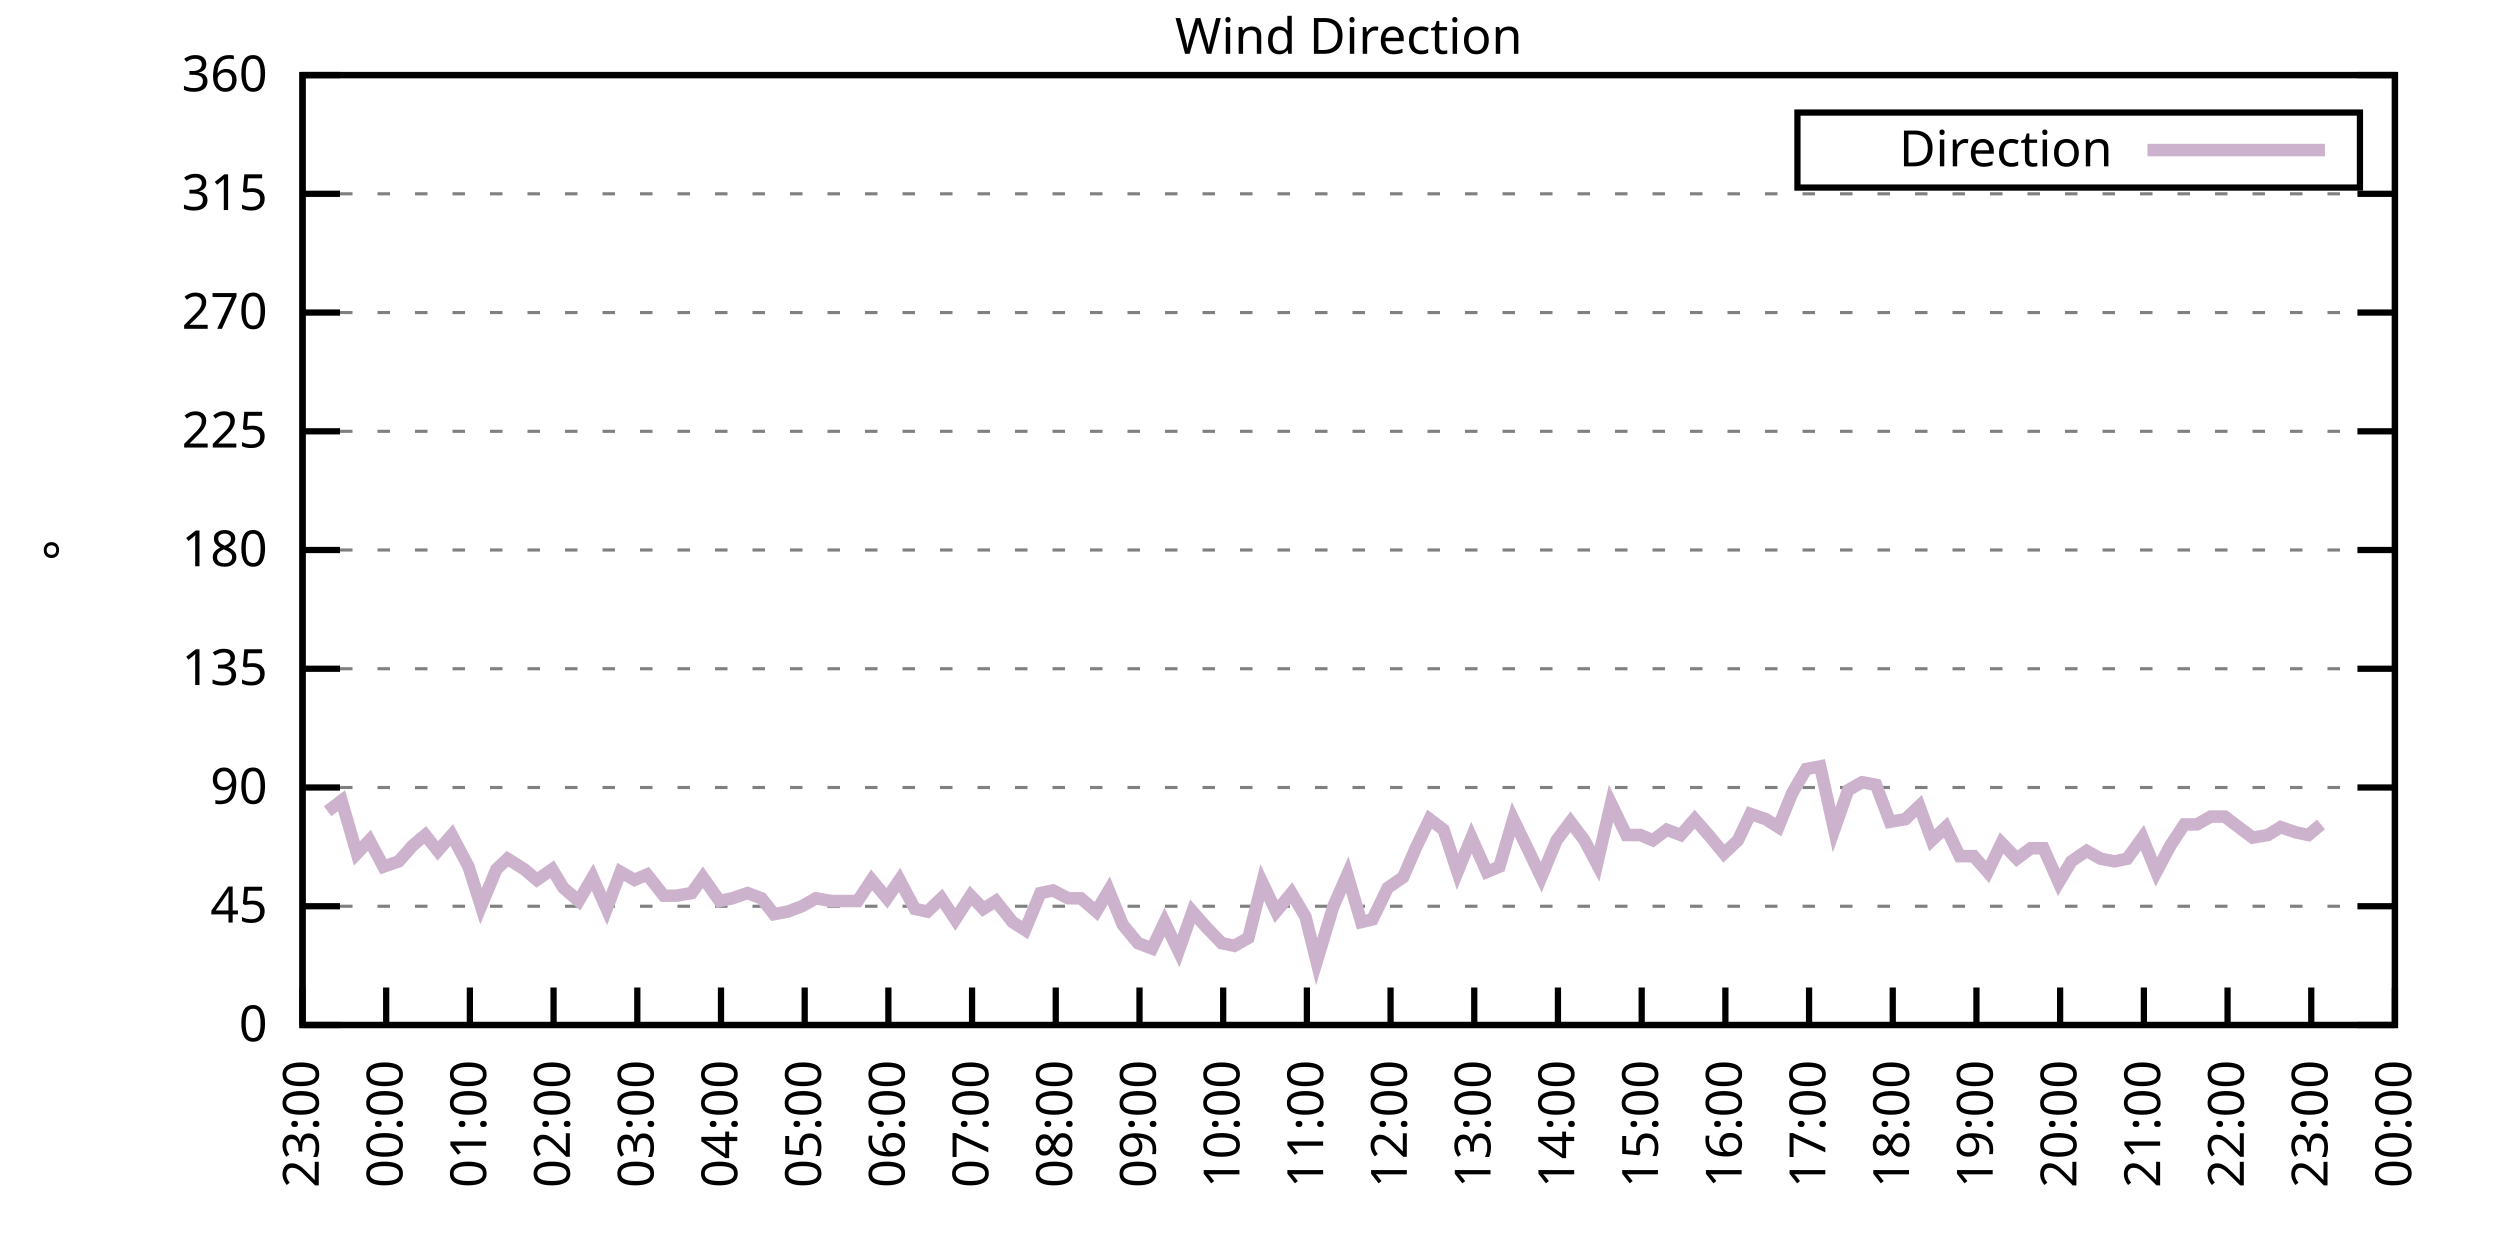
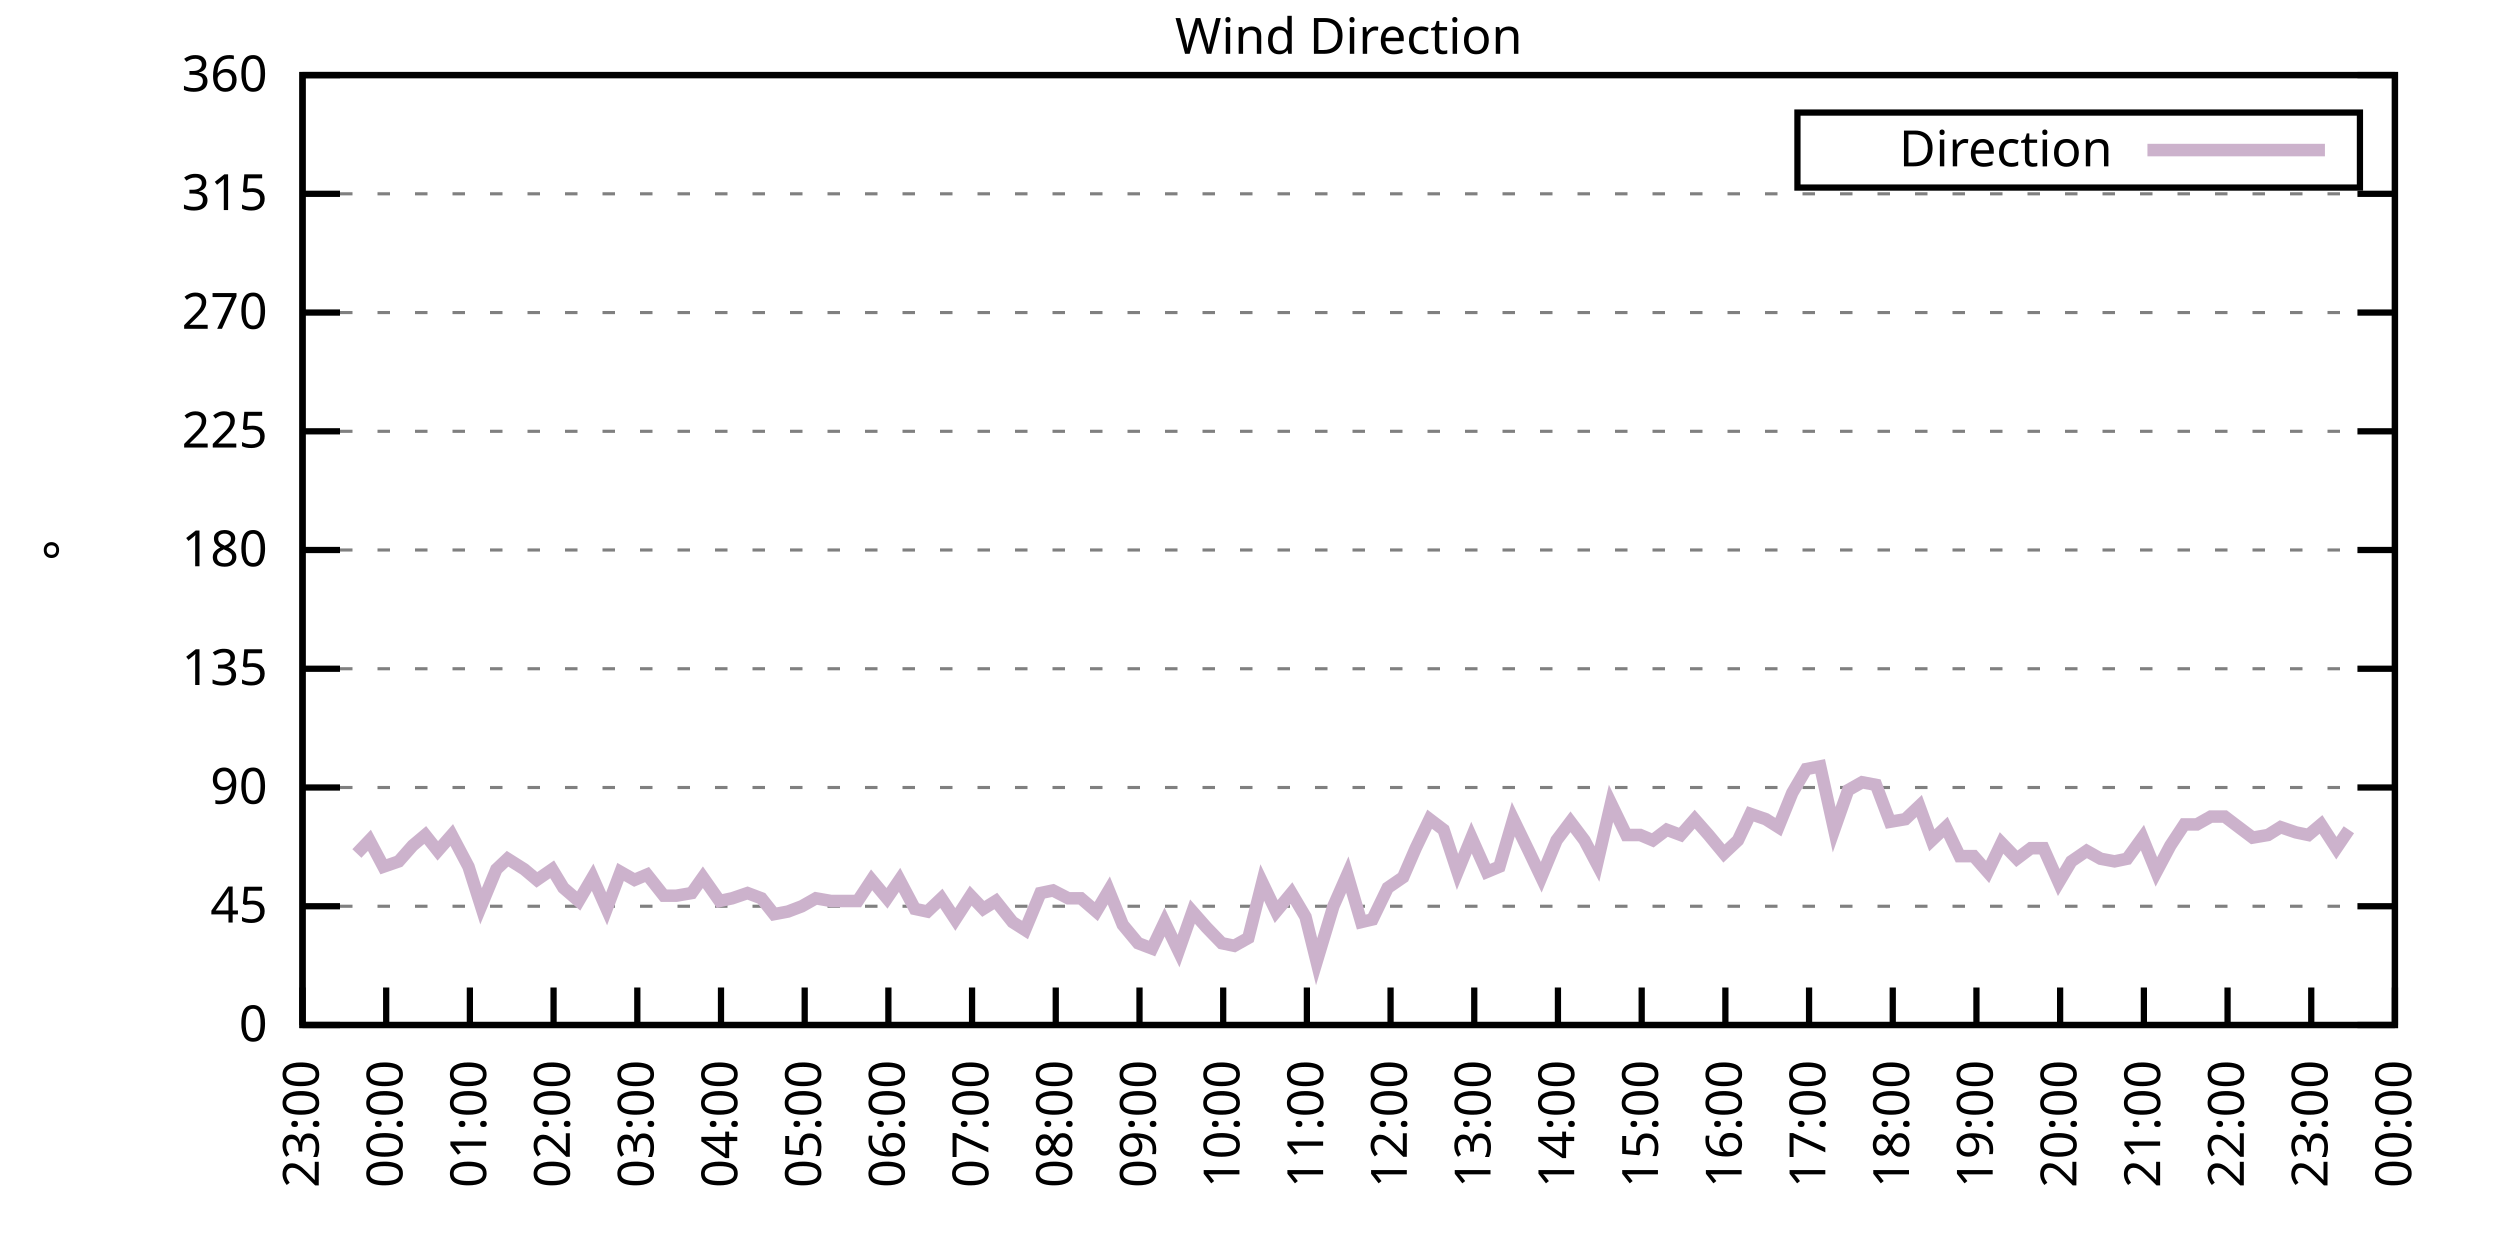
<svg xmlns="http://www.w3.org/2000/svg" xmlns:xlink="http://www.w3.org/1999/xlink" width="400" height="200" viewBox="0 0 400 200">
  <g id="gnuplot_canvas">
    <rect x="0" y="0" width="400" height="200" fill="none" />
    <defs>
      <circle id="gpDot" r="0.5" stroke-width="0.5" stroke="currentColor" />
      <path id="gpPt0" stroke-width="0.333" stroke="currentColor" d="M-1,0 h2 M0,-1 v2" />
      <path id="gpPt1" stroke-width="0.333" stroke="currentColor" d="M-1,-1 L1,1 M1,-1 L-1,1" />
      <path id="gpPt2" stroke-width="0.333" stroke="currentColor" d="M-1,0 L1,0 M0,-1 L0,1 M-1,-1 L1,1 M-1,1 L1,-1" />
      <rect id="gpPt3" stroke-width="0.333" stroke="currentColor" x="-1" y="-1" width="2" height="2" />
      <rect id="gpPt4" stroke-width="0.333" stroke="currentColor" fill="currentColor" x="-1" y="-1" width="2" height="2" />
      <circle id="gpPt5" stroke-width="0.333" stroke="currentColor" cx="0" cy="0" r="1" />
      <use xlink:href="#gpPt5" id="gpPt6" fill="currentColor" stroke="none" />
      <path id="gpPt7" stroke-width="0.333" stroke="currentColor" d="M0,-1.33 L-1.33,0.67 L1.33,0.67 z" />
      <use xlink:href="#gpPt7" id="gpPt8" fill="currentColor" stroke="none" />
      <use xlink:href="#gpPt7" id="gpPt9" stroke="currentColor" transform="rotate(180)" />
      <use xlink:href="#gpPt9" id="gpPt10" fill="currentColor" stroke="none" />
      <use xlink:href="#gpPt3" id="gpPt11" stroke="currentColor" transform="rotate(45)" />
      <use xlink:href="#gpPt11" id="gpPt12" fill="currentColor" stroke="none" />
      <path id="gpPt13" stroke-width="0.333" stroke="currentColor" d="M0,1.330 L1.265,0.411 L0.782,-1.067 L-0.782,-1.076 L-1.265,0.411 z" />
      <use xlink:href="#gpPt13" id="gpPt14" fill="currentColor" stroke="none" />
      <filter id="textbox" filterUnits="objectBoundingBox" x="0" y="0" height="1" width="1">
        <feFlood flood-color="white" flood-opacity="1" result="bgnd" />
        <feComposite in="SourceGraphic" in2="bgnd" operator="atop" />
      </filter>
      <filter id="greybox" filterUnits="objectBoundingBox" x="0" y="0" height="1" width="1">
        <feFlood flood-color="lightgrey" flood-opacity="1" result="grey" />
        <feComposite in="SourceGraphic" in2="grey" operator="atop" />
      </filter>
    </defs>
    <g fill="none" color="white" stroke="currentColor" stroke-width="1.00" stroke-linecap="butt" stroke-linejoin="miter">
</g>
    <g fill="none" color="black" stroke="currentColor" stroke-width="1.00" stroke-linecap="butt" stroke-linejoin="miter">
      <g stroke="none" shape-rendering="crispEdges">
        <polygon fill="rgb(255, 255, 255)" points="48.40,164.00 383.18,164.00 383.18,12.02 48.40,12.02 " />
      </g>
    </g>
    <g fill="none" color="black" stroke="currentColor" stroke-width="1.00" stroke-linecap="butt" stroke-linejoin="miter">
</g>
    <g fill="none" color="black" stroke="black" stroke-width="0.50" stroke-linecap="butt" stroke-linejoin="miter">
</g>
    <g fill="none" color="gray" stroke="currentColor" stroke-width="0.50" stroke-linecap="butt" stroke-linejoin="miter">
      <path stroke="gray" stroke-dasharray="2,4" class="gridline" d="M48.40,164.00 L383.19,164.00  " />
    </g>
    <g fill="none" color="gray" stroke="gray" stroke-width="1.00" stroke-linecap="butt" stroke-linejoin="miter">
</g>
    <g fill="none" color="black" stroke="currentColor" stroke-width="1.00" stroke-linecap="butt" stroke-linejoin="miter">
      <path stroke="black" d="M48.40,164.00 L54.40,164.00 M383.19,164.00 L377.19,164.00  " />
      <g transform="translate(42.80,166.60)" stroke="none" fill="black" font-family="Sans" font-size="8.00" text-anchor="end">
        <text>
          <tspan font-family="Sans"> 0</tspan>
        </text>
      </g>
    </g>
    <g fill="none" color="black" stroke="currentColor" stroke-width="1.00" stroke-linecap="butt" stroke-linejoin="miter">
</g>
    <g fill="none" color="black" stroke="black" stroke-width="0.50" stroke-linecap="butt" stroke-linejoin="miter">
</g>
    <g fill="none" color="gray" stroke="currentColor" stroke-width="0.50" stroke-linecap="butt" stroke-linejoin="miter">
      <path stroke="gray" stroke-dasharray="2,4" class="gridline" d="M48.40,145.00 L383.19,145.00  " />
    </g>
    <g fill="none" color="gray" stroke="gray" stroke-width="1.00" stroke-linecap="butt" stroke-linejoin="miter">
</g>
    <g fill="none" color="black" stroke="currentColor" stroke-width="1.00" stroke-linecap="butt" stroke-linejoin="miter">
      <path stroke="black" d="M48.40,145.00 L54.40,145.00 M383.19,145.00 L377.19,145.00  " />
      <g transform="translate(42.80,147.60)" stroke="none" fill="black" font-family="Sans" font-size="8.00" text-anchor="end">
        <text>
          <tspan font-family="Sans"> 45</tspan>
        </text>
      </g>
    </g>
    <g fill="none" color="black" stroke="currentColor" stroke-width="1.00" stroke-linecap="butt" stroke-linejoin="miter">
</g>
    <g fill="none" color="black" stroke="black" stroke-width="0.50" stroke-linecap="butt" stroke-linejoin="miter">
</g>
    <g fill="none" color="gray" stroke="currentColor" stroke-width="0.50" stroke-linecap="butt" stroke-linejoin="miter">
      <path stroke="gray" stroke-dasharray="2,4" class="gridline" d="M48.40,126.00 L383.19,126.00  " />
    </g>
    <g fill="none" color="gray" stroke="gray" stroke-width="1.00" stroke-linecap="butt" stroke-linejoin="miter">
</g>
    <g fill="none" color="black" stroke="currentColor" stroke-width="1.00" stroke-linecap="butt" stroke-linejoin="miter">
      <path stroke="black" d="M48.40,126.00 L54.40,126.00 M383.19,126.00 L377.19,126.00  " />
      <g transform="translate(42.80,128.60)" stroke="none" fill="black" font-family="Sans" font-size="8.00" text-anchor="end">
        <text>
          <tspan font-family="Sans"> 90</tspan>
        </text>
      </g>
    </g>
    <g fill="none" color="black" stroke="currentColor" stroke-width="1.00" stroke-linecap="butt" stroke-linejoin="miter">
</g>
    <g fill="none" color="black" stroke="black" stroke-width="0.50" stroke-linecap="butt" stroke-linejoin="miter">
</g>
    <g fill="none" color="gray" stroke="currentColor" stroke-width="0.50" stroke-linecap="butt" stroke-linejoin="miter">
      <path stroke="gray" stroke-dasharray="2,4" class="gridline" d="M48.40,107.00 L383.19,107.00  " />
    </g>
    <g fill="none" color="gray" stroke="gray" stroke-width="1.00" stroke-linecap="butt" stroke-linejoin="miter">
</g>
    <g fill="none" color="black" stroke="currentColor" stroke-width="1.00" stroke-linecap="butt" stroke-linejoin="miter">
      <path stroke="black" d="M48.40,107.00 L54.40,107.00 M383.19,107.00 L377.19,107.00  " />
      <g transform="translate(42.80,109.60)" stroke="none" fill="black" font-family="Sans" font-size="8.00" text-anchor="end">
        <text>
          <tspan font-family="Sans"> 135</tspan>
        </text>
      </g>
    </g>
    <g fill="none" color="black" stroke="currentColor" stroke-width="1.00" stroke-linecap="butt" stroke-linejoin="miter">
</g>
    <g fill="none" color="black" stroke="black" stroke-width="0.50" stroke-linecap="butt" stroke-linejoin="miter">
</g>
    <g fill="none" color="gray" stroke="currentColor" stroke-width="0.50" stroke-linecap="butt" stroke-linejoin="miter">
      <path stroke="gray" stroke-dasharray="2,4" class="gridline" d="M48.40,88.00 L383.19,88.00  " />
    </g>
    <g fill="none" color="gray" stroke="gray" stroke-width="1.00" stroke-linecap="butt" stroke-linejoin="miter">
</g>
    <g fill="none" color="black" stroke="currentColor" stroke-width="1.00" stroke-linecap="butt" stroke-linejoin="miter">
      <path stroke="black" d="M48.40,88.00 L54.40,88.00 M383.19,88.00 L377.19,88.00  " />
      <g transform="translate(42.80,90.60)" stroke="none" fill="black" font-family="Sans" font-size="8.00" text-anchor="end">
        <text>
          <tspan font-family="Sans"> 180</tspan>
        </text>
      </g>
    </g>
    <g fill="none" color="black" stroke="currentColor" stroke-width="1.00" stroke-linecap="butt" stroke-linejoin="miter">
</g>
    <g fill="none" color="black" stroke="black" stroke-width="0.50" stroke-linecap="butt" stroke-linejoin="miter">
</g>
    <g fill="none" color="gray" stroke="currentColor" stroke-width="0.50" stroke-linecap="butt" stroke-linejoin="miter">
      <path stroke="gray" stroke-dasharray="2,4" class="gridline" d="M48.40,69.01 L383.19,69.01  " />
    </g>
    <g fill="none" color="gray" stroke="gray" stroke-width="1.00" stroke-linecap="butt" stroke-linejoin="miter">
</g>
    <g fill="none" color="black" stroke="currentColor" stroke-width="1.00" stroke-linecap="butt" stroke-linejoin="miter">
      <path stroke="black" d="M48.40,69.01 L54.40,69.01 M383.19,69.01 L377.19,69.01  " />
      <g transform="translate(42.80,71.61)" stroke="none" fill="black" font-family="Sans" font-size="8.00" text-anchor="end">
        <text>
          <tspan font-family="Sans"> 225</tspan>
        </text>
      </g>
    </g>
    <g fill="none" color="black" stroke="currentColor" stroke-width="1.00" stroke-linecap="butt" stroke-linejoin="miter">
</g>
    <g fill="none" color="black" stroke="black" stroke-width="0.50" stroke-linecap="butt" stroke-linejoin="miter">
</g>
    <g fill="none" color="gray" stroke="currentColor" stroke-width="0.50" stroke-linecap="butt" stroke-linejoin="miter">
      <path stroke="gray" stroke-dasharray="2,4" class="gridline" d="M48.40,50.01 L383.19,50.01  " />
    </g>
    <g fill="none" color="gray" stroke="gray" stroke-width="1.00" stroke-linecap="butt" stroke-linejoin="miter">
</g>
    <g fill="none" color="black" stroke="currentColor" stroke-width="1.00" stroke-linecap="butt" stroke-linejoin="miter">
      <path stroke="black" d="M48.40,50.01 L54.40,50.01 M383.19,50.01 L377.19,50.01  " />
      <g transform="translate(42.80,52.61)" stroke="none" fill="black" font-family="Sans" font-size="8.00" text-anchor="end">
        <text>
          <tspan font-family="Sans"> 270</tspan>
        </text>
      </g>
    </g>
    <g fill="none" color="black" stroke="currentColor" stroke-width="1.00" stroke-linecap="butt" stroke-linejoin="miter">
</g>
    <g fill="none" color="black" stroke="black" stroke-width="0.50" stroke-linecap="butt" stroke-linejoin="miter">
</g>
    <g fill="none" color="gray" stroke="currentColor" stroke-width="0.50" stroke-linecap="butt" stroke-linejoin="miter">
      <path stroke="gray" stroke-dasharray="2,4" class="gridline" d="M48.40,31.01 L383.19,31.01  " />
    </g>
    <g fill="none" color="gray" stroke="gray" stroke-width="1.00" stroke-linecap="butt" stroke-linejoin="miter">
</g>
    <g fill="none" color="black" stroke="currentColor" stroke-width="1.00" stroke-linecap="butt" stroke-linejoin="miter">
      <path stroke="black" d="M48.40,31.01 L54.40,31.01 M383.19,31.01 L377.19,31.01  " />
      <g transform="translate(42.80,33.61)" stroke="none" fill="black" font-family="Sans" font-size="8.00" text-anchor="end">
        <text>
          <tspan font-family="Sans"> 315</tspan>
        </text>
      </g>
    </g>
    <g fill="none" color="black" stroke="currentColor" stroke-width="1.00" stroke-linecap="butt" stroke-linejoin="miter">
</g>
    <g fill="none" color="black" stroke="black" stroke-width="0.50" stroke-linecap="butt" stroke-linejoin="miter">
</g>
    <g fill="none" color="gray" stroke="currentColor" stroke-width="0.50" stroke-linecap="butt" stroke-linejoin="miter">
      <path stroke="gray" stroke-dasharray="2,4" class="gridline" d="M48.40,12.01 L383.19,12.01  " />
    </g>
    <g fill="none" color="gray" stroke="gray" stroke-width="1.00" stroke-linecap="butt" stroke-linejoin="miter">
</g>
    <g fill="none" color="black" stroke="currentColor" stroke-width="1.00" stroke-linecap="butt" stroke-linejoin="miter">
      <path stroke="black" d="M48.40,12.01 L54.40,12.01 M383.19,12.01 L377.19,12.01  " />
      <g transform="translate(42.80,14.61)" stroke="none" fill="black" font-family="Sans" font-size="8.00" text-anchor="end">
        <text>
          <tspan font-family="Sans"> 360</tspan>
        </text>
      </g>
    </g>
    <g fill="none" color="black" stroke="currentColor" stroke-width="1.00" stroke-linecap="butt" stroke-linejoin="miter">
      <path stroke="black" d="M48.40,164.00 L48.40,158.00  " />
      <g transform="translate(51.00,169.60) rotate(270.00)" stroke="none" fill="black" font-family="Sans" font-size="8.00" text-anchor="end">
        <text>
          <tspan font-family="Sans">23:00</tspan>
        </text>
      </g>
    </g>
    <g fill="none" color="black" stroke="currentColor" stroke-width="1.00" stroke-linecap="butt" stroke-linejoin="miter">
      <path stroke="black" d="M61.79,164.00 L61.79,158.00  " />
      <g transform="translate(64.39,169.60) rotate(270.00)" stroke="none" fill="black" font-family="Sans" font-size="8.00" text-anchor="end">
        <text>
          <tspan font-family="Sans">00:00</tspan>
        </text>
      </g>
    </g>
    <g fill="none" color="black" stroke="currentColor" stroke-width="1.00" stroke-linecap="butt" stroke-linejoin="miter">
      <path stroke="black" d="M75.18,164.00 L75.18,158.00  " />
      <g transform="translate(77.78,169.60) rotate(270.00)" stroke="none" fill="black" font-family="Sans" font-size="8.00" text-anchor="end">
        <text>
          <tspan font-family="Sans">01:00</tspan>
        </text>
      </g>
    </g>
    <g fill="none" color="black" stroke="currentColor" stroke-width="1.00" stroke-linecap="butt" stroke-linejoin="miter">
      <path stroke="black" d="M88.57,164.00 L88.57,158.00  " />
      <g transform="translate(91.17,169.60) rotate(270.00)" stroke="none" fill="black" font-family="Sans" font-size="8.00" text-anchor="end">
        <text>
          <tspan font-family="Sans">02:00</tspan>
        </text>
      </g>
    </g>
    <g fill="none" color="black" stroke="currentColor" stroke-width="1.00" stroke-linecap="butt" stroke-linejoin="miter">
      <path stroke="black" d="M101.97,164.00 L101.97,158.00  " />
      <g transform="translate(104.57,169.60) rotate(270.00)" stroke="none" fill="black" font-family="Sans" font-size="8.00" text-anchor="end">
        <text>
          <tspan font-family="Sans">03:00</tspan>
        </text>
      </g>
    </g>
    <g fill="none" color="black" stroke="currentColor" stroke-width="1.00" stroke-linecap="butt" stroke-linejoin="miter">
      <path stroke="black" d="M115.36,164.00 L115.36,158.00  " />
      <g transform="translate(117.96,169.60) rotate(270.00)" stroke="none" fill="black" font-family="Sans" font-size="8.00" text-anchor="end">
        <text>
          <tspan font-family="Sans">04:00</tspan>
        </text>
      </g>
    </g>
    <g fill="none" color="black" stroke="currentColor" stroke-width="1.00" stroke-linecap="butt" stroke-linejoin="miter">
      <path stroke="black" d="M128.75,164.00 L128.75,158.00  " />
      <g transform="translate(131.35,169.60) rotate(270.00)" stroke="none" fill="black" font-family="Sans" font-size="8.00" text-anchor="end">
        <text>
          <tspan font-family="Sans">05:00</tspan>
        </text>
      </g>
    </g>
    <g fill="none" color="black" stroke="currentColor" stroke-width="1.00" stroke-linecap="butt" stroke-linejoin="miter">
      <path stroke="black" d="M142.14,164.00 L142.14,158.00  " />
      <g transform="translate(144.74,169.60) rotate(270.00)" stroke="none" fill="black" font-family="Sans" font-size="8.00" text-anchor="end">
        <text>
          <tspan font-family="Sans">06:00</tspan>
        </text>
      </g>
    </g>
    <g fill="none" color="black" stroke="currentColor" stroke-width="1.00" stroke-linecap="butt" stroke-linejoin="miter">
      <path stroke="black" d="M155.53,164.00 L155.53,158.00  " />
      <g transform="translate(158.13,169.60) rotate(270.00)" stroke="none" fill="black" font-family="Sans" font-size="8.00" text-anchor="end">
        <text>
          <tspan font-family="Sans">07:00</tspan>
        </text>
      </g>
    </g>
    <g fill="none" color="black" stroke="currentColor" stroke-width="1.00" stroke-linecap="butt" stroke-linejoin="miter">
      <path stroke="black" d="M168.92,164.00 L168.92,158.00  " />
      <g transform="translate(171.52,169.60) rotate(270.00)" stroke="none" fill="black" font-family="Sans" font-size="8.00" text-anchor="end">
        <text>
          <tspan font-family="Sans">08:00</tspan>
        </text>
      </g>
    </g>
    <g fill="none" color="black" stroke="currentColor" stroke-width="1.00" stroke-linecap="butt" stroke-linejoin="miter">
      <path stroke="black" d="M182.32,164.00 L182.32,158.00  " />
      <g transform="translate(184.92,169.60) rotate(270.00)" stroke="none" fill="black" font-family="Sans" font-size="8.00" text-anchor="end">
        <text>
          <tspan font-family="Sans">09:00</tspan>
        </text>
      </g>
    </g>
    <g fill="none" color="black" stroke="currentColor" stroke-width="1.00" stroke-linecap="butt" stroke-linejoin="miter">
      <path stroke="black" d="M195.71,164.00 L195.71,158.00  " />
      <g transform="translate(198.31,169.60) rotate(270.00)" stroke="none" fill="black" font-family="Sans" font-size="8.00" text-anchor="end">
        <text>
          <tspan font-family="Sans">10:00</tspan>
        </text>
      </g>
    </g>
    <g fill="none" color="black" stroke="currentColor" stroke-width="1.00" stroke-linecap="butt" stroke-linejoin="miter">
      <path stroke="black" d="M209.10,164.00 L209.10,158.00  " />
      <g transform="translate(211.70,169.60) rotate(270.00)" stroke="none" fill="black" font-family="Sans" font-size="8.00" text-anchor="end">
        <text>
          <tspan font-family="Sans">11:00</tspan>
        </text>
      </g>
    </g>
    <g fill="none" color="black" stroke="currentColor" stroke-width="1.00" stroke-linecap="butt" stroke-linejoin="miter">
      <path stroke="black" d="M222.49,164.00 L222.49,158.00  " />
      <g transform="translate(225.09,169.60) rotate(270.00)" stroke="none" fill="black" font-family="Sans" font-size="8.00" text-anchor="end">
        <text>
          <tspan font-family="Sans">12:00</tspan>
        </text>
      </g>
    </g>
    <g fill="none" color="black" stroke="currentColor" stroke-width="1.00" stroke-linecap="butt" stroke-linejoin="miter">
      <path stroke="black" d="M235.88,164.00 L235.88,158.00  " />
      <g transform="translate(238.48,169.60) rotate(270.00)" stroke="none" fill="black" font-family="Sans" font-size="8.00" text-anchor="end">
        <text>
          <tspan font-family="Sans">13:00</tspan>
        </text>
      </g>
    </g>
    <g fill="none" color="black" stroke="currentColor" stroke-width="1.00" stroke-linecap="butt" stroke-linejoin="miter">
      <path stroke="black" d="M249.27,164.00 L249.27,158.00  " />
      <g transform="translate(251.87,169.60) rotate(270.00)" stroke="none" fill="black" font-family="Sans" font-size="8.00" text-anchor="end">
        <text>
          <tspan font-family="Sans">14:00</tspan>
        </text>
      </g>
    </g>
    <g fill="none" color="black" stroke="currentColor" stroke-width="1.00" stroke-linecap="butt" stroke-linejoin="miter">
      <path stroke="black" d="M262.67,164.00 L262.67,158.00  " />
      <g transform="translate(265.27,169.60) rotate(270.00)" stroke="none" fill="black" font-family="Sans" font-size="8.00" text-anchor="end">
        <text>
          <tspan font-family="Sans">15:00</tspan>
        </text>
      </g>
    </g>
    <g fill="none" color="black" stroke="currentColor" stroke-width="1.00" stroke-linecap="butt" stroke-linejoin="miter">
      <path stroke="black" d="M276.06,164.00 L276.06,158.00  " />
      <g transform="translate(278.66,169.60) rotate(270.00)" stroke="none" fill="black" font-family="Sans" font-size="8.00" text-anchor="end">
        <text>
          <tspan font-family="Sans">16:00</tspan>
        </text>
      </g>
    </g>
    <g fill="none" color="black" stroke="currentColor" stroke-width="1.00" stroke-linecap="butt" stroke-linejoin="miter">
      <path stroke="black" d="M289.45,164.00 L289.45,158.00  " />
      <g transform="translate(292.05,169.60) rotate(270.00)" stroke="none" fill="black" font-family="Sans" font-size="8.00" text-anchor="end">
        <text>
          <tspan font-family="Sans">17:00</tspan>
        </text>
      </g>
    </g>
    <g fill="none" color="black" stroke="currentColor" stroke-width="1.00" stroke-linecap="butt" stroke-linejoin="miter">
      <path stroke="black" d="M302.84,164.00 L302.84,158.00  " />
      <g transform="translate(305.44,169.60) rotate(270.00)" stroke="none" fill="black" font-family="Sans" font-size="8.00" text-anchor="end">
        <text>
          <tspan font-family="Sans">18:00</tspan>
        </text>
      </g>
    </g>
    <g fill="none" color="black" stroke="currentColor" stroke-width="1.00" stroke-linecap="butt" stroke-linejoin="miter">
      <path stroke="black" d="M316.23,164.00 L316.23,158.00  " />
      <g transform="translate(318.83,169.60) rotate(270.00)" stroke="none" fill="black" font-family="Sans" font-size="8.00" text-anchor="end">
        <text>
          <tspan font-family="Sans">19:00</tspan>
        </text>
      </g>
    </g>
    <g fill="none" color="black" stroke="currentColor" stroke-width="1.00" stroke-linecap="butt" stroke-linejoin="miter">
      <path stroke="black" d="M329.62,164.00 L329.62,158.00  " />
      <g transform="translate(332.22,169.60) rotate(270.00)" stroke="none" fill="black" font-family="Sans" font-size="8.00" text-anchor="end">
        <text>
          <tspan font-family="Sans">20:00</tspan>
        </text>
      </g>
    </g>
    <g fill="none" color="black" stroke="currentColor" stroke-width="1.00" stroke-linecap="butt" stroke-linejoin="miter">
      <path stroke="black" d="M343.02,164.00 L343.02,158.00  " />
      <g transform="translate(345.62,169.60) rotate(270.00)" stroke="none" fill="black" font-family="Sans" font-size="8.00" text-anchor="end">
        <text>
          <tspan font-family="Sans">21:00</tspan>
        </text>
      </g>
    </g>
    <g fill="none" color="black" stroke="currentColor" stroke-width="1.00" stroke-linecap="butt" stroke-linejoin="miter">
      <path stroke="black" d="M356.41,164.00 L356.41,158.00  " />
      <g transform="translate(359.01,169.60) rotate(270.00)" stroke="none" fill="black" font-family="Sans" font-size="8.00" text-anchor="end">
        <text>
          <tspan font-family="Sans">22:00</tspan>
        </text>
      </g>
    </g>
    <g fill="none" color="black" stroke="currentColor" stroke-width="1.00" stroke-linecap="butt" stroke-linejoin="miter">
      <path stroke="black" d="M369.80,164.00 L369.80,158.00  " />
      <g transform="translate(372.40,169.60) rotate(270.00)" stroke="none" fill="black" font-family="Sans" font-size="8.00" text-anchor="end">
        <text>
          <tspan font-family="Sans">23:00</tspan>
        </text>
      </g>
    </g>
    <g fill="none" color="black" stroke="currentColor" stroke-width="1.00" stroke-linecap="butt" stroke-linejoin="miter">
      <path stroke="black" d="M383.19,164.00 L383.19,158.00  " />
      <g transform="translate(385.79,169.60) rotate(270.00)" stroke="none" fill="black" font-family="Sans" font-size="8.00" text-anchor="end">
        <text>
          <tspan font-family="Sans">00:00</tspan>
        </text>
      </g>
    </g>
    <g fill="none" color="black" stroke="currentColor" stroke-width="1.00" stroke-linecap="butt" stroke-linejoin="miter">
</g>
    <g fill="none" color="black" stroke="currentColor" stroke-width="1.00" stroke-linecap="butt" stroke-linejoin="miter">
      <path stroke="black" d="M48.40,12.01 L48.40,164.00 L383.19,164.00 L383.19,12.01 L48.40,12.01 Z  " />
    </g>
    <g fill="none" color="black" stroke="currentColor" stroke-width="1.00" stroke-linecap="butt" stroke-linejoin="miter">
</g>
    <g fill="none" color="black" stroke="currentColor" stroke-width="1.00" stroke-linecap="butt" stroke-linejoin="miter">
      <path stroke="black" d="M287.59,30.01 L287.59,18.01 L377.59,18.01 L377.59,30.01 L287.59,30.01 Z  " />
    </g>
    <g id="Wind_direction_plot_1">
      <g fill="none" color="white" stroke="black" stroke-width="2.00" stroke-linecap="butt" stroke-linejoin="miter">
</g>
      <g fill="none" color="black" stroke="currentColor" stroke-width="2.00" stroke-linecap="butt" stroke-linejoin="miter">
        <g transform="translate(337.99,26.61)" stroke="none" fill="black" font-family="Sans" font-size="8.00" text-anchor="end">
          <text>
            <tspan font-family="Sans">Direction</tspan>
          </text>
        </g>
      </g>
      <g fill="none" color="black" stroke="currentColor" stroke-width="2.00" stroke-linecap="butt" stroke-linejoin="miter">
-         <path stroke="rgb(204, 178, 204)" d="M343.59,24.01 L371.99,24.01 M52.42,129.80 L54.65,128.11 L57.10,136.56 L59.11,134.45 L61.35,138.67 L63.80,137.82   L66.03,135.29 L68.04,133.60 L70.05,136.14 L72.28,133.60 L74.96,138.67 L76.97,145.00 L79.42,139.09 L81.21,137.40   L83.89,139.09 L85.90,140.78 L88.35,139.09 L90.14,142.05 L92.59,144.16 L94.82,140.36 L97.06,145.42 L99.29,139.51   L101.52,140.78 L103.53,139.93 L106.21,143.31 L108.22,143.31 L110.67,142.89 L112.46,140.36 L115.13,144.16 L117.14,143.73   L119.60,142.89 L121.83,143.73 L123.84,146.27 L126.07,145.85 L128.30,145.00 L130.54,143.73 L132.99,144.16 L135.00,144.16   L137.23,144.16 L139.46,140.78 L141.92,143.73 L143.93,140.78 L146.38,145.42 L148.39,145.85 L150.62,143.73 L152.85,147.11   L155.31,143.31 L157.32,145.42 L159.33,144.16 L162.01,147.53 L164.01,148.80 L166.47,142.89 L168.48,142.47 L170.93,143.73   L172.94,143.73 L175.40,145.85 L177.41,142.47 L179.64,147.96 L182.09,150.91 L184.32,151.76 L186.33,147.53 L188.57,152.18   L190.80,145.85 L193.03,148.38 L195.48,150.91 L197.49,151.33 L199.73,150.07 L201.96,141.20 L204.19,145.85 L206.64,142.89   L208.88,146.69 L210.66,153.87 L213.34,145.00 L215.57,139.93 L217.80,147.53 L219.59,147.11 L222.04,142.05 L224.50,140.36   L226.51,135.71 L228.74,131.07 L230.97,132.76 L233.20,139.51 L235.44,134.02 L237.89,139.51 L239.90,138.67 L242.13,131.07   L244.59,136.14 L246.60,140.36 L249.05,134.45 L251.28,131.49 L253.51,134.45 L255.52,138.25 L257.76,128.54 L260.21,133.60   L262.44,133.60 L264.45,134.45 L266.68,132.76 L268.92,133.60 L271.15,131.07 L273.38,133.60 L275.83,136.56 L278.07,134.45   L280.07,130.22 L282.53,131.07 L284.54,132.34 L286.77,126.85 L289.00,123.05 L291.23,122.62 L293.47,132.76 L295.70,126.42   L297.93,125.16 L300.16,125.58 L302.39,131.49 L304.85,131.07 L307.08,128.96 L309.09,134.45 L311.32,132.34 L313.55,136.98   L315.79,136.98 L318.02,139.51 L320.25,134.87 L322.70,137.40 L324.94,135.71 L326.95,135.71 L329.40,141.20 L331.41,137.82   L333.86,136.14 L336.10,137.40 L338.33,137.82 L340.34,137.40 L342.79,134.02 L345.02,139.51 L347.26,135.29 L349.49,131.91   L351.50,131.91 L353.73,130.65 L355.96,130.65 L358.19,132.34 L360.42,134.02 L362.88,133.60 L364.89,132.34 L367.34,133.18   L369.35,133.60 L371.36,131.91  " />
+         <path stroke="rgb(204, 178, 204)" d="M343.59,24.01 L371.99,24.01 M57.10,136.56 L59.11,134.45 L61.35,138.67 L63.80,137.82 L66.03,135.29 L68.04,133.60   L70.05,136.14 L72.28,133.60 L74.96,138.67 L76.97,145.00 L79.42,139.09 L81.21,137.40 L83.89,139.09 L85.90,140.78   L88.35,139.09 L90.14,142.05 L92.59,144.16 L94.82,140.36 L97.06,145.42 L99.29,139.51 L101.52,140.78 L103.53,139.93   L106.21,143.31 L108.22,143.31 L110.67,142.89 L112.46,140.36 L115.13,144.16 L117.14,143.73 L119.60,142.89 L121.83,143.73   L123.84,146.27 L126.07,145.85 L128.30,145.00 L130.54,143.73 L132.99,144.16 L135.00,144.16 L137.23,144.16 L139.46,140.78   L141.92,143.73 L143.93,140.78 L146.38,145.42 L148.39,145.85 L150.62,143.73 L152.85,147.11 L155.31,143.31 L157.32,145.42   L159.33,144.16 L162.01,147.53 L164.01,148.80 L166.47,142.89 L168.48,142.47 L170.93,143.73 L172.94,143.73 L175.40,145.85   L177.41,142.47 L179.64,147.96 L182.09,150.91 L184.32,151.76 L186.33,147.53 L188.57,152.18 L190.80,145.85 L193.03,148.38   L195.48,150.91 L197.49,151.33 L199.73,150.07 L201.96,141.20 L204.19,145.85 L206.64,142.89 L208.88,146.69 L210.66,153.87   L213.34,145.00 L215.57,139.93 L217.80,147.53 L219.59,147.11 L222.04,142.05 L224.50,140.36 L226.51,135.71 L228.74,131.07   L230.97,132.76 L233.20,139.51 L235.44,134.02 L237.89,139.51 L239.90,138.67 L242.13,131.07 L244.59,136.14 L246.60,140.36   L249.05,134.45 L251.28,131.49 L253.51,134.45 L255.52,138.25 L257.76,128.54 L260.21,133.60 L262.44,133.60 L264.45,134.45   L266.68,132.76 L268.92,133.60 L271.15,131.07 L273.38,133.60 L275.83,136.56 L278.07,134.45 L280.07,130.22 L282.53,131.07   L284.54,132.34 L286.77,126.85 L289.00,123.05 L291.23,122.62 L293.47,132.76 L295.70,126.42 L297.93,125.16 L300.16,125.58   L302.39,131.49 L304.85,131.07 L307.08,128.96 L309.09,134.45 L311.32,132.34 L313.55,136.98 L315.79,136.98 L318.02,139.51   L320.25,134.87 L322.70,137.40 L324.94,135.71 L326.95,135.71 L329.40,141.20 L331.41,137.82 L333.86,136.14 L336.10,137.40   L338.33,137.82 L340.34,137.40 L342.79,134.02 L345.02,139.51 L347.26,135.29 L349.49,131.91 L351.50,131.91 L353.73,130.65   L355.96,130.65 L358.19,132.34 L360.42,134.02 L362.88,133.60 L364.89,132.34 L367.34,133.18 L369.35,133.60 L371.36,131.91   L373.82,135.71 L375.82,132.76  " />
      </g>
    </g>
    <g fill="none" color="black" stroke="currentColor" stroke-width="2.00" stroke-linecap="butt" stroke-linejoin="miter">
</g>
    <g fill="none" color="black" stroke="black" stroke-width="1.00" stroke-linecap="butt" stroke-linejoin="miter">
</g>
    <g fill="none" color="black" stroke="currentColor" stroke-width="1.00" stroke-linecap="butt" stroke-linejoin="miter">
      <path stroke="black" d="M48.40,12.01 L48.40,164.00 L383.19,164.00 L383.19,12.01 L48.40,12.01 Z  " />
      <g transform="translate(12.80,88.01) rotate(270.00)" stroke="none" fill="black" font-family="Sans" font-size="8.00" text-anchor="middle">
        <text>
          <tspan font-family="Sans">°</tspan>
        </text>
      </g>
    </g>
    <g fill="none" color="black" stroke="currentColor" stroke-width="1.00" stroke-linecap="butt" stroke-linejoin="miter">
</g>
    <g fill="none" color="black" stroke="currentColor" stroke-width="1.00" stroke-linecap="butt" stroke-linejoin="miter">
      <g transform="translate(215.79,8.61)" stroke="none" fill="black" font-family="Sans" font-size="8.00" text-anchor="middle">
        <text>
          <tspan font-family="Sans">Wind Direction</tspan>
        </text>
      </g>
    </g>
    <g fill="none" color="black" stroke="currentColor" stroke-width="1.00" stroke-linecap="butt" stroke-linejoin="miter">
</g>
  </g>
</svg>
